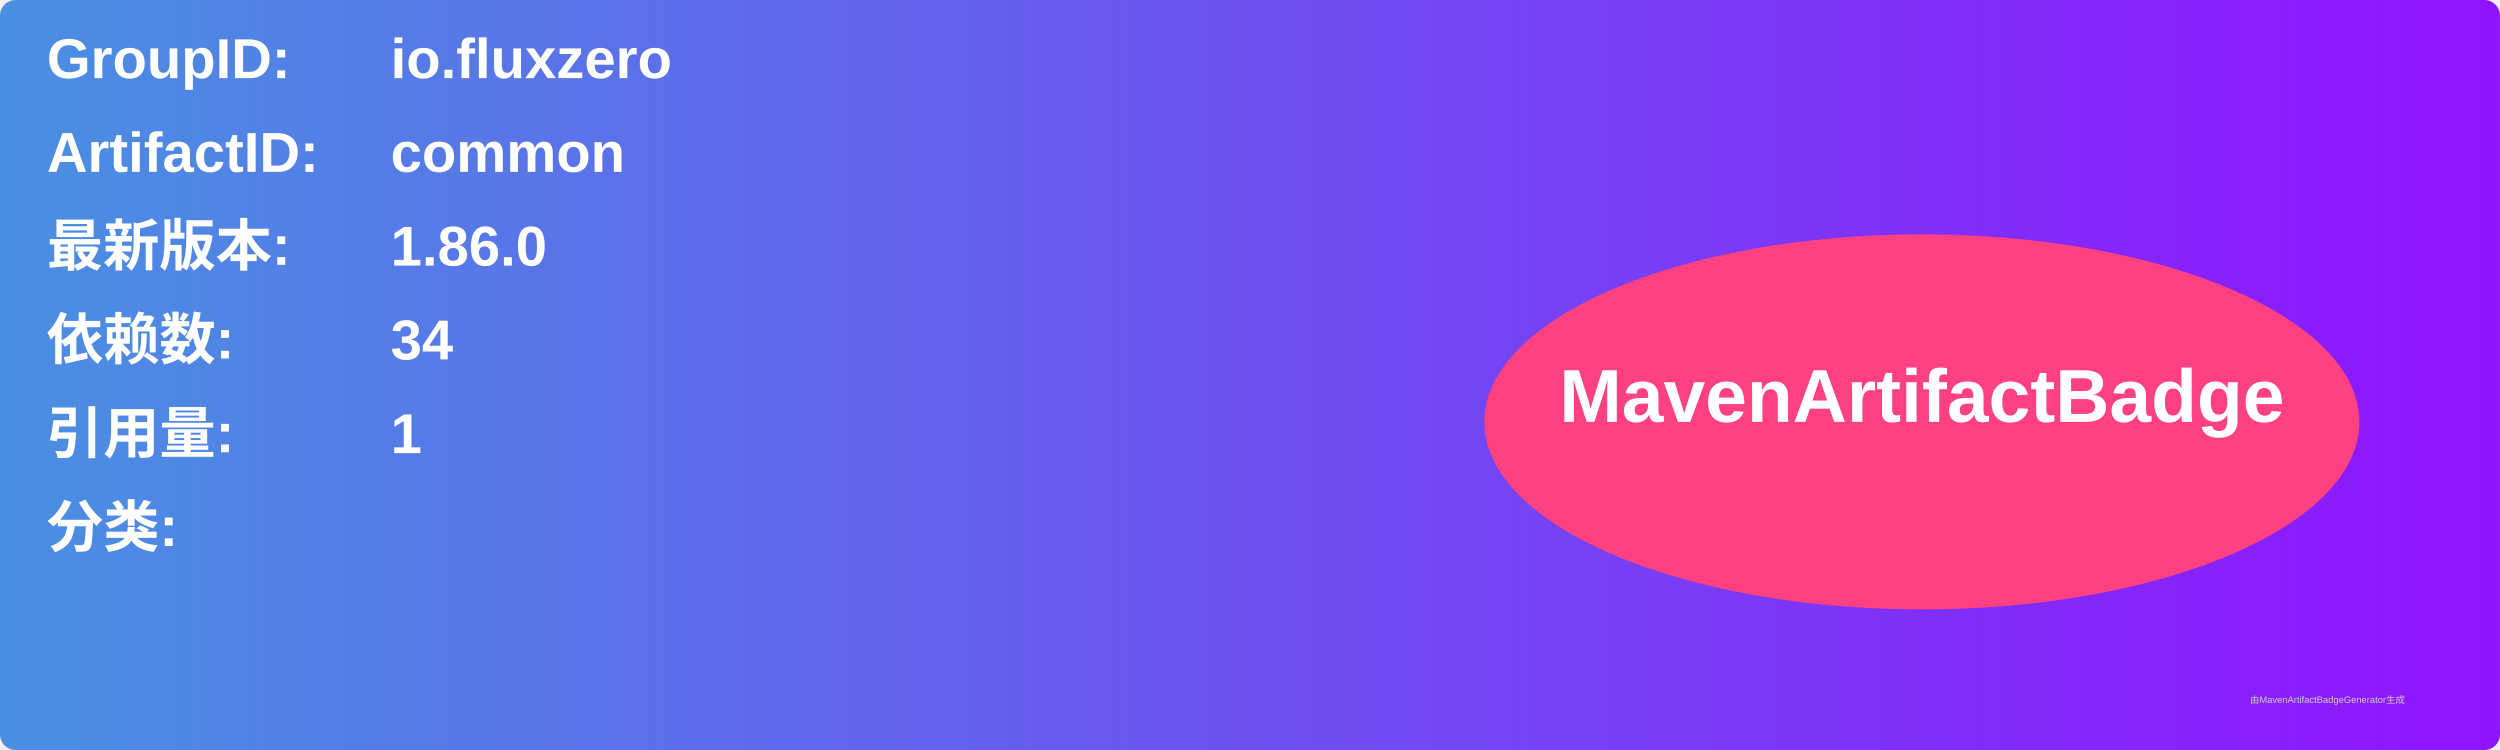
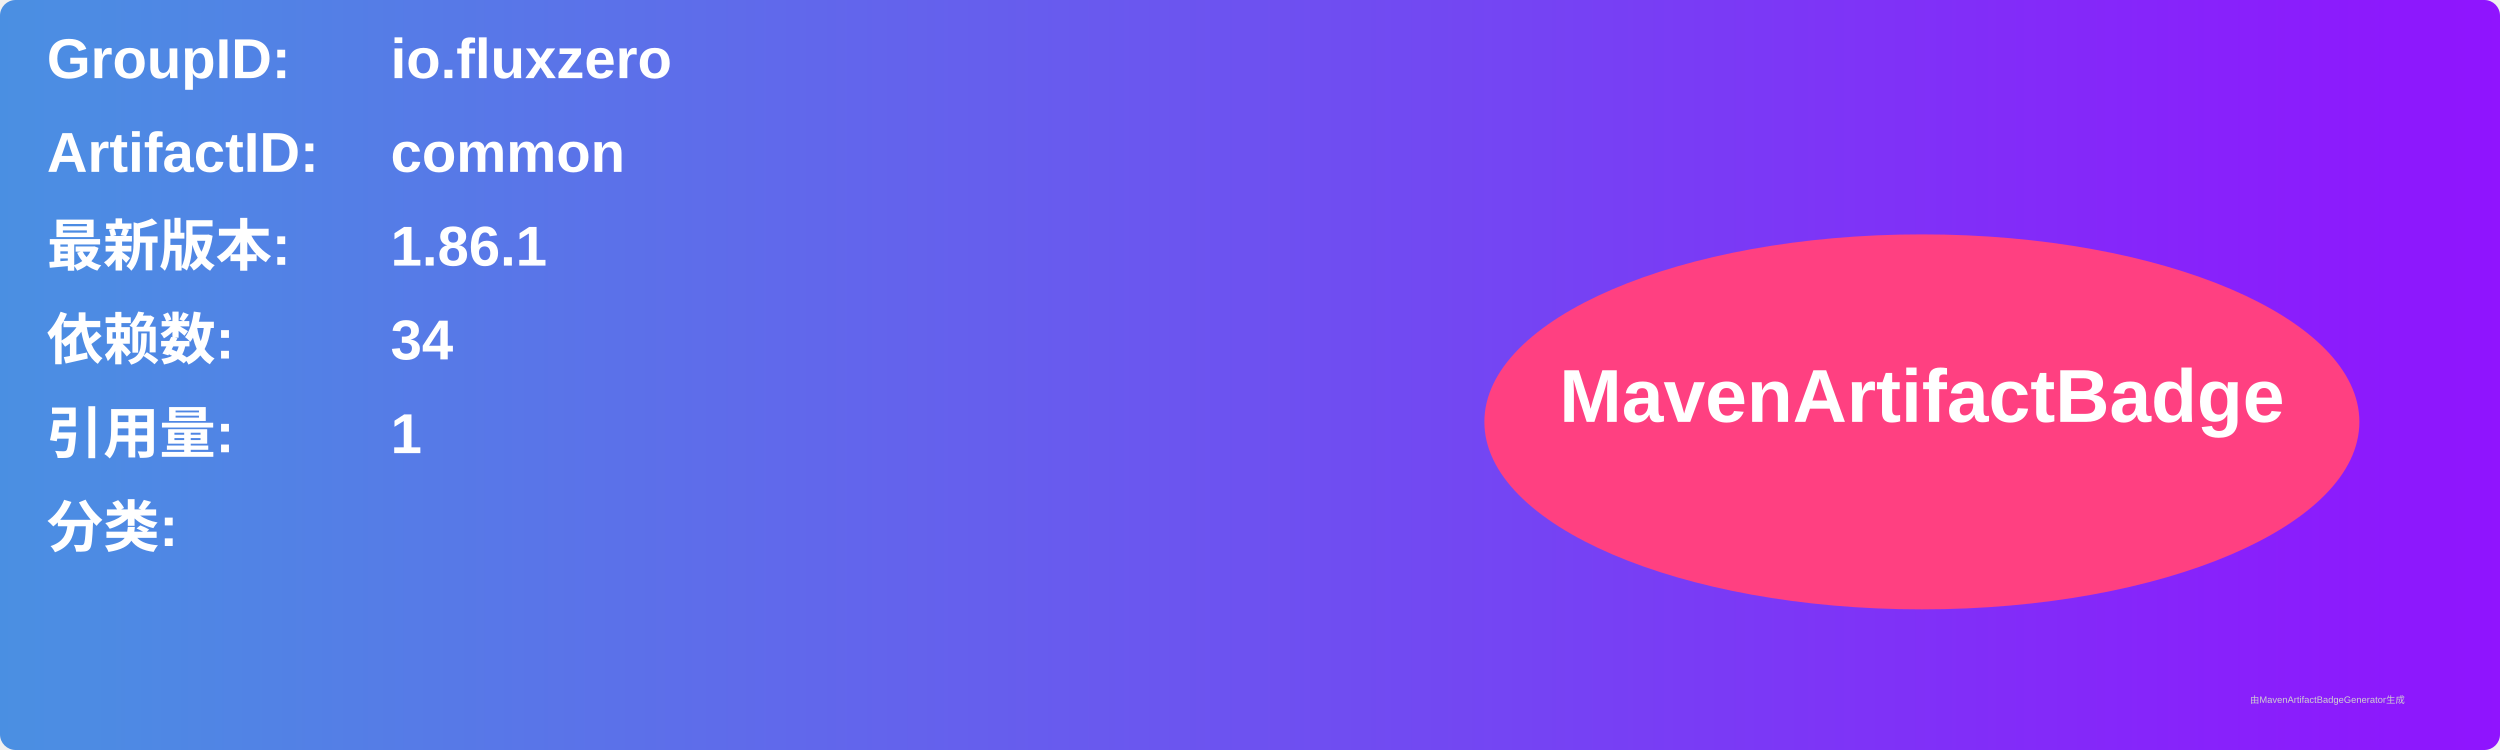
<svg xmlns="http://www.w3.org/2000/svg" width="800" height="240" viewBox="0 0 800 240">
  <linearGradient id="grad" x1="0%" y1="0%" x2="100%" y2="0%">
    <stop offset="0%" stop-color="#4a90e2" />
    <stop offset="100%" stop-color="#9013fe" />
  </linearGradient>
  <rect width="100%" height="100%" rx="5" ry="5" fill="url(#grad)" />
  <g transform="translate(15, 15)">
    <text x="0" y="10" font-family="Arial" font-size="18" fill="white" font-weight="bold" width="260">GroupID:</text>
    <text x="110" y="10" font-family="Arial" font-size="18" fill="white" font-weight="bold" width="460">io.fluxzero</text>
    <text x="0" y="40" font-family="Arial" font-size="18" fill="white" font-weight="bold" width="260">ArtifactID:</text>
    <text x="110" y="40" font-family="Arial" font-size="18" fill="white" font-weight="bold" width="460">common</text>
    <text x="0" y="70" font-family="Arial" font-size="18" fill="white" font-weight="bold">最新版本:</text>
    <text x="110" y="70" font-family="Arial" font-size="18" fill="white" font-weight="bold">
-       <tspan font-weight="bold">1.86.0</tspan>
+       <tspan font-weight="bold">1.86.1</tspan>
    </text>
    <text x="0" y="100" font-family="Arial" font-size="18" fill="white" font-weight="bold">依赖数: </text>
    <text x="110" y="100" font-family="Arial" font-size="18" fill="white">
      <tspan font-weight="bold">34</tspan>
    </text>
    <text x="0" y="130" font-family="Arial" font-size="18" fill="white" font-weight="bold">引用量: </text>
    <text x="110" y="130" font-family="Arial" font-size="18" fill="white">
      <tspan font-weight="bold">1</tspan>
    </text>
    <text x="0" y="160" font-family="Arial" font-size="18" fill="white" font-weight="bold">分类:</text>
    <text x="10" y="190" font-family="Arial" font-size="10" fill="white">
      <tspan font-weight="bold" />
    </text>
    <ellipse cx="600" cy="120" rx="140" ry="60" fill="#ff4081" />
    <text x="600" y="120" text-anchor="middle" font-family="Arial" font-size="24" fill="white" font-weight="bold">MavenArtifactBadge</text>
  </g>
  <text x="720" y="225" font-family="Arial" font-size="3" fill="#d0d0d0">由MavenArtifactBadgeGenerator生成</text>
</svg>
